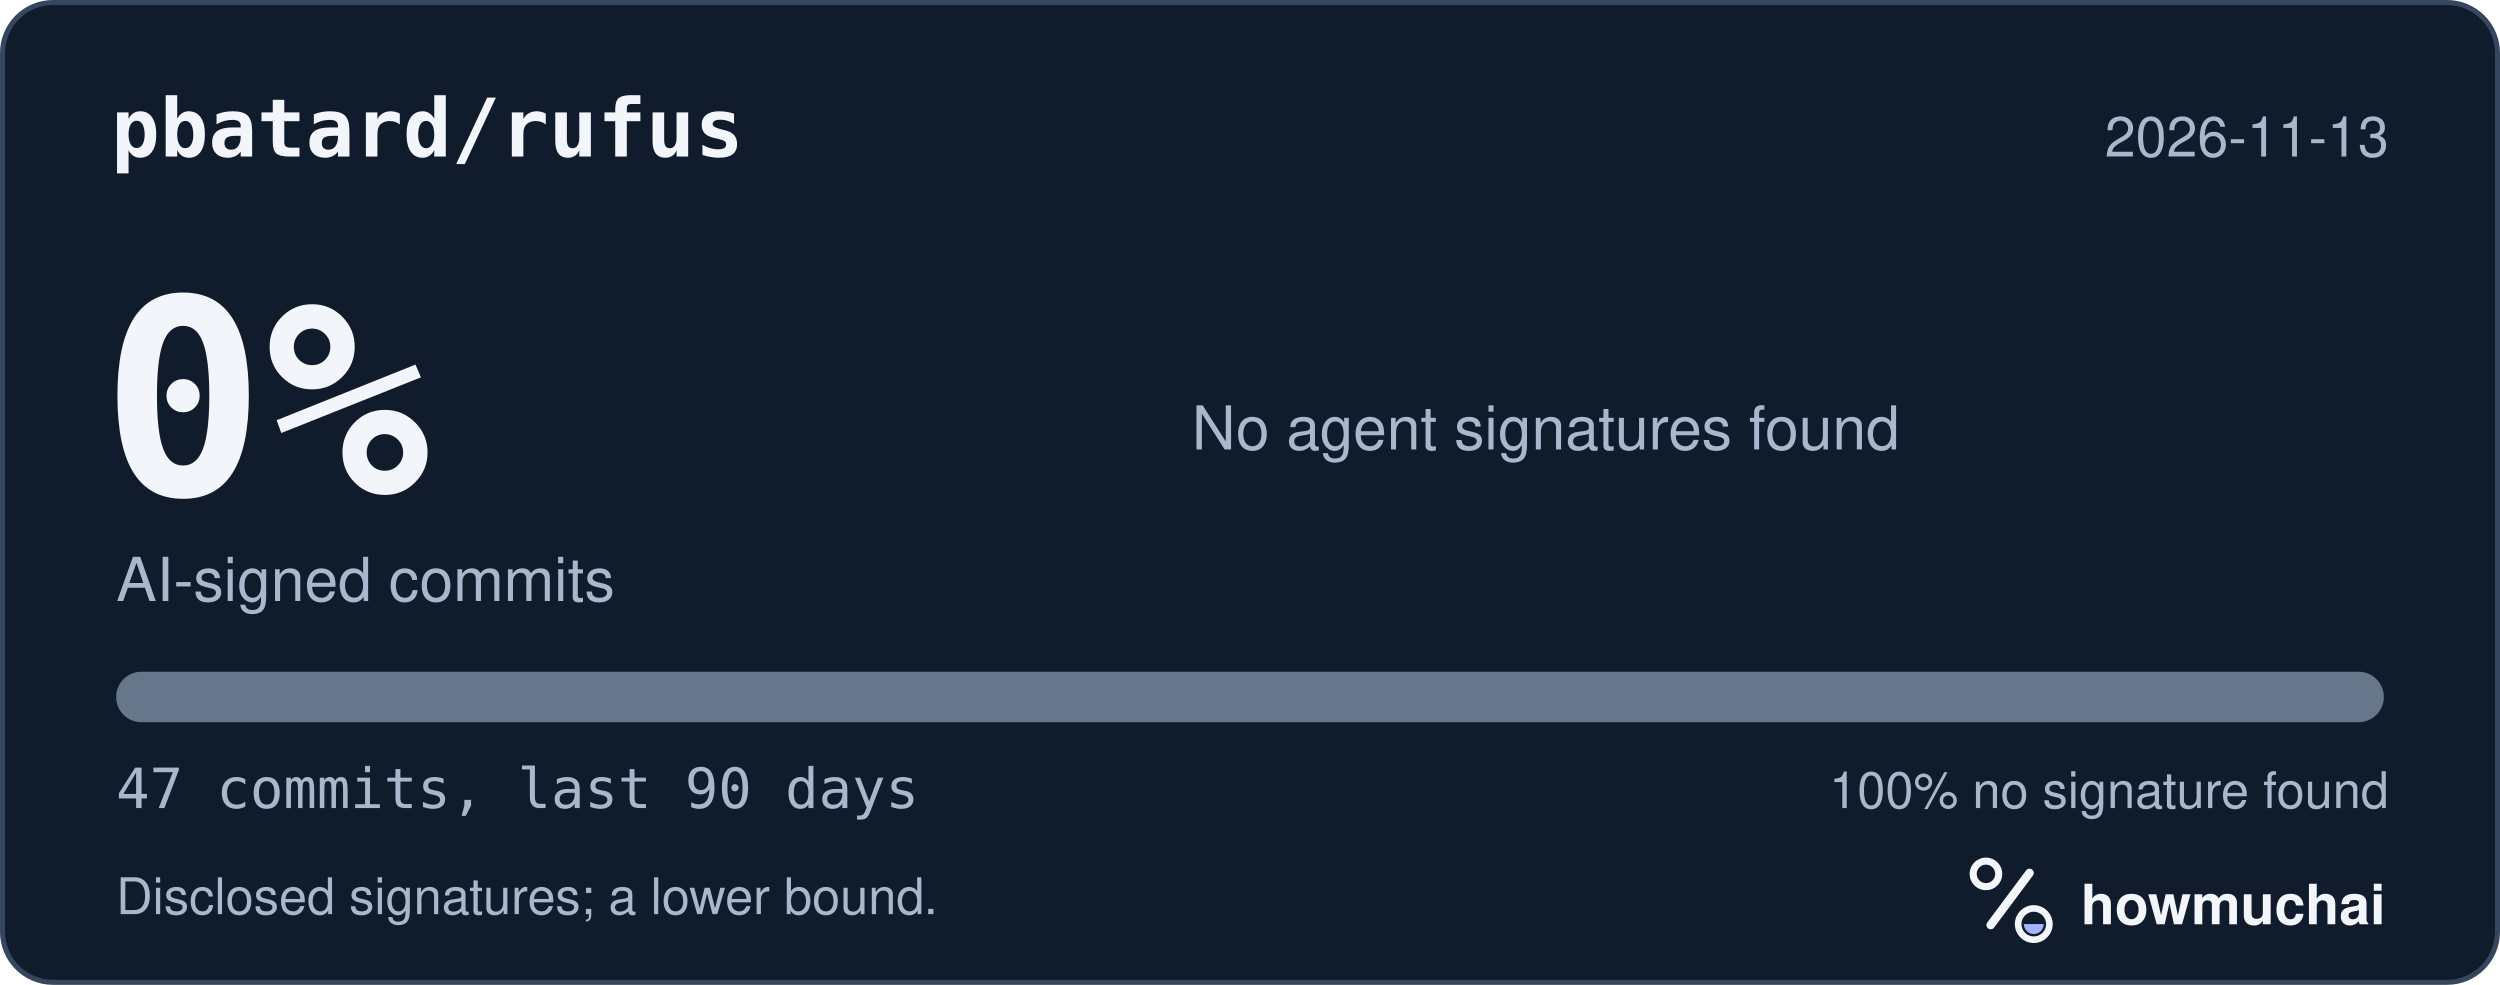
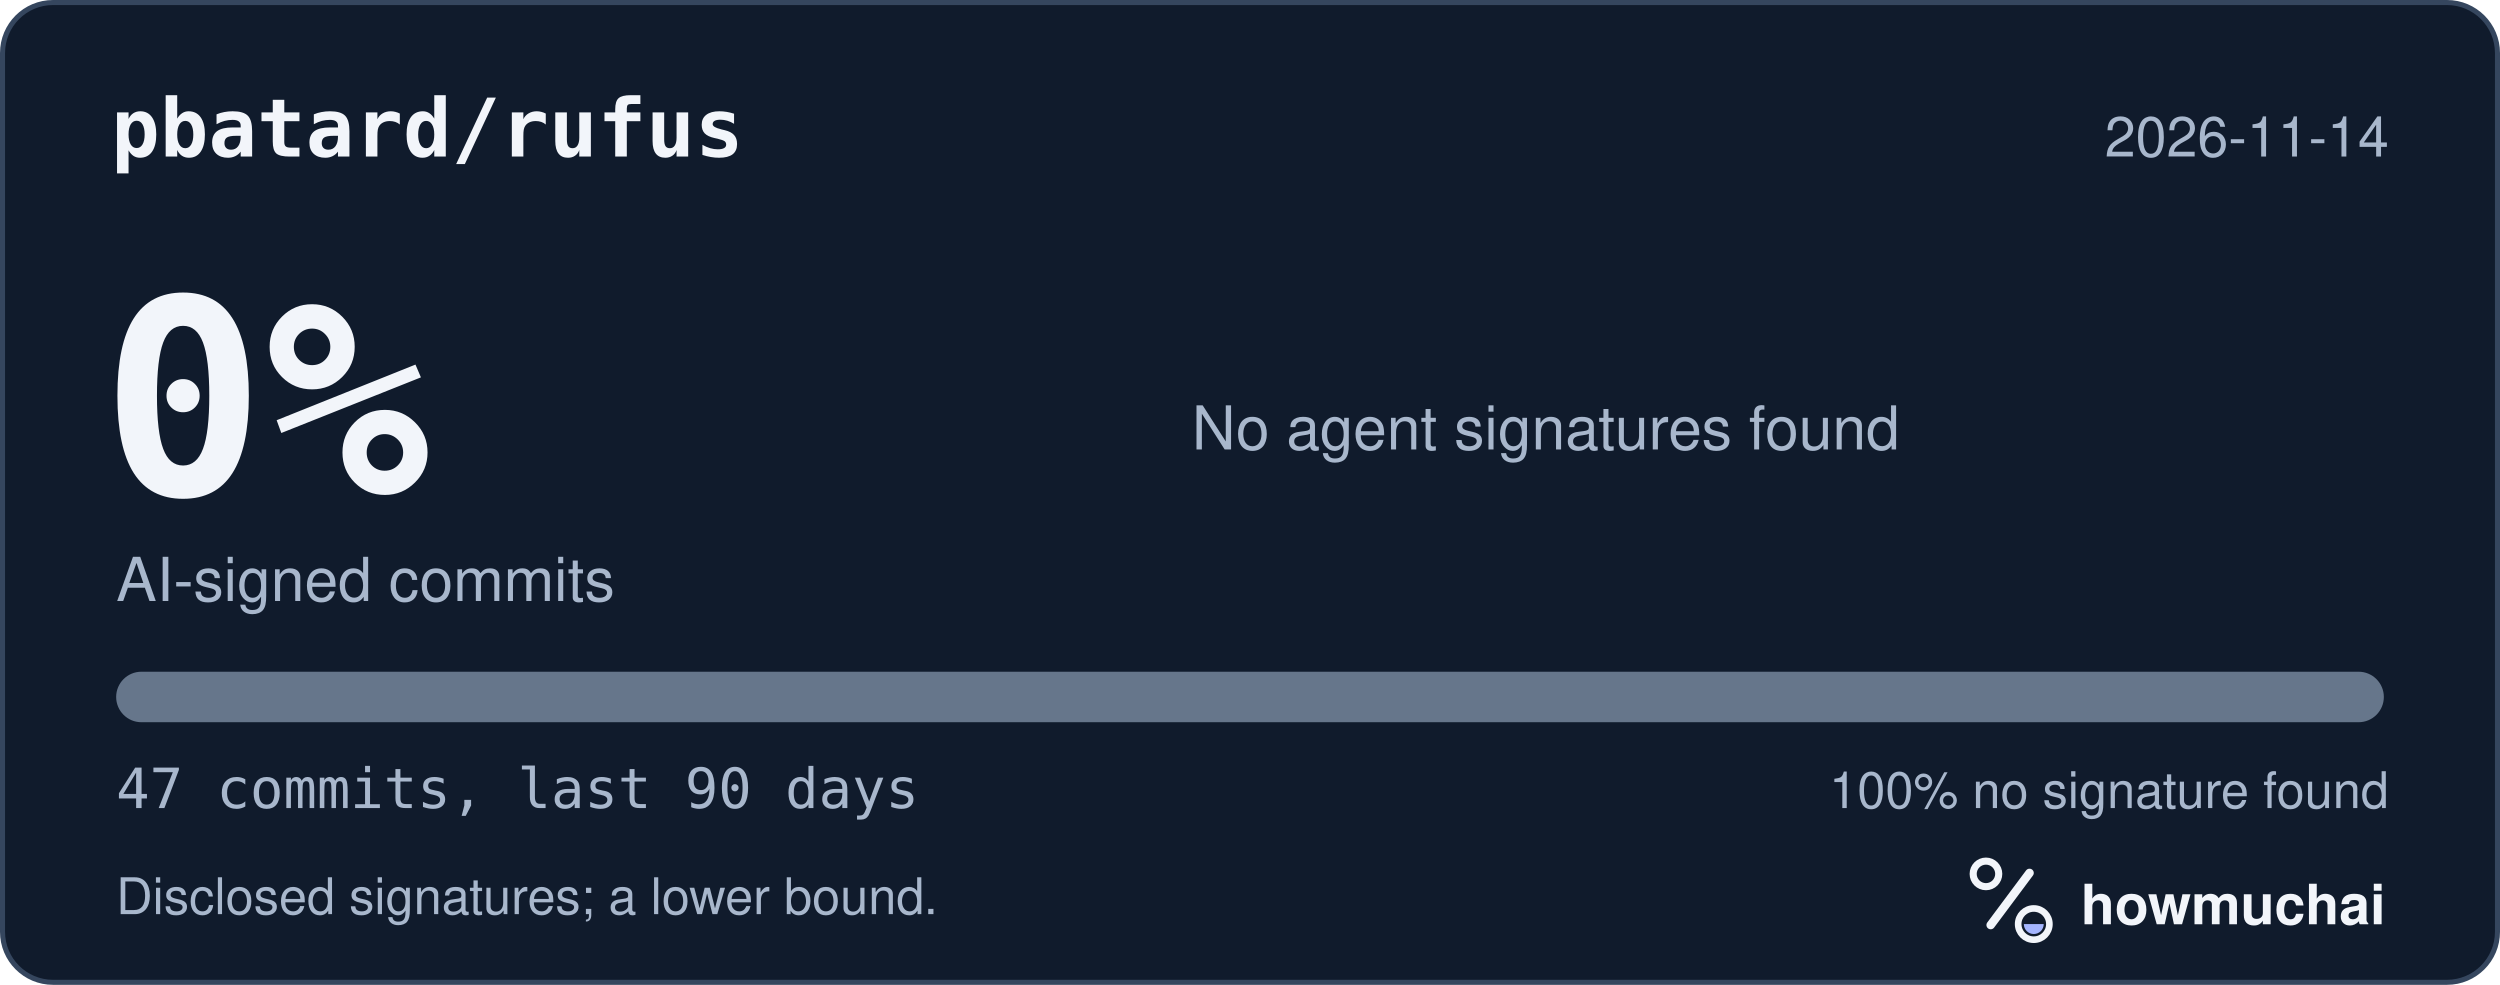
<svg xmlns="http://www.w3.org/2000/svg" width="495" height="195" viewBox="0 0 495 195" role="img" aria-labelledby="hm-t hm-d">
  <rect x="0.5" y="0.5" width="494" height="194" rx="10" fill="#101B2C" stroke="#35465E" />
  <text x="22" y="31" fill="#F2F5FA" font-family="ui-monospace, SF Mono, Menlo, Consolas, IBM Plex Mono, monospace" font-size="16" font-weight="600">pbatard/rufus</text>
-   <text x="473" y="31" fill="#A8B7CC" font-family="-apple-system, BlinkMacSystemFont, Segoe UI, Helvetica, Arial, Fira Sans, sans-serif" font-size="11" text-anchor="end">2026-11-13</text>
+   <text x="473" y="31" fill="#A8B7CC" font-family="-apple-system, BlinkMacSystemFont, Segoe UI, Helvetica, Arial, Fira Sans, sans-serif" font-size="11" text-anchor="end">2026-11-14</text>
  <text x="20" y="98" fill="#F2F5FA" font-family="ui-monospace, SF Mono, Menlo, Consolas, IBM Plex Mono, monospace" font-size="54" font-weight="700">0%</text>
  <text x="23" y="119" fill="#A8B7CC" font-family="-apple-system, BlinkMacSystemFont, Segoe UI, Helvetica, Arial, Fira Sans, sans-serif" font-size="12">AI-signed commits</text>
  <text x="236" y="89" fill="#A8B7CC" font-family="-apple-system, BlinkMacSystemFont, Segoe UI, Helvetica, Arial, Fira Sans, sans-serif" font-size="12">No agent signatures found</text>
  <defs>
    <clipPath id="hm-bar">
      <rect x="23" y="133" width="449" height="10" rx="5" />
    </clipPath>
  </defs>
  <rect x="23" y="133" width="449" height="10" rx="5" fill="#66768B" />
  <g clip-path="url(#hm-bar)" />
  <text x="23" y="160" fill="#A8B7CC" font-family="ui-monospace, SF Mono, Menlo, Consolas, IBM Plex Mono, monospace" font-size="11">47 commits, last 90 days</text>
  <text x="473" y="160" fill="#A8B7CC" font-family="-apple-system, BlinkMacSystemFont, Segoe UI, Helvetica, Arial, Fira Sans, sans-serif" font-size="10" text-anchor="end">100% no signature found</text>
  <text x="23" y="181" fill="#A8B7CC" font-family="-apple-system, BlinkMacSystemFont, Segoe UI, Helvetica, Arial, Fira Sans, sans-serif" font-size="10">Disclosed signatures; a lower bound.</text>
  <g transform="translate(386 166) scale(0.046875)">
    <circle cx="154" cy="150" r="54" fill="none" stroke="#F2F5FA" stroke-width="30" />
    <path d="M174 366 338 146" fill="none" stroke="#F2F5FA" stroke-width="36" stroke-linecap="round" />
    <circle cx="356" cy="362" r="66" fill="none" stroke="#F2F5FA" stroke-width="28" />
    <path d="M314 362a42 42 0 0 0 84 0Z" fill="#A4B5FF" />
  </g>
  <text x="412" y="183" fill="#F2F5FA" font-family="-apple-system, BlinkMacSystemFont, Segoe UI, Helvetica, Arial, Fira Sans, sans-serif" font-size="11" font-weight="650">howmuchai</text>
</svg>
